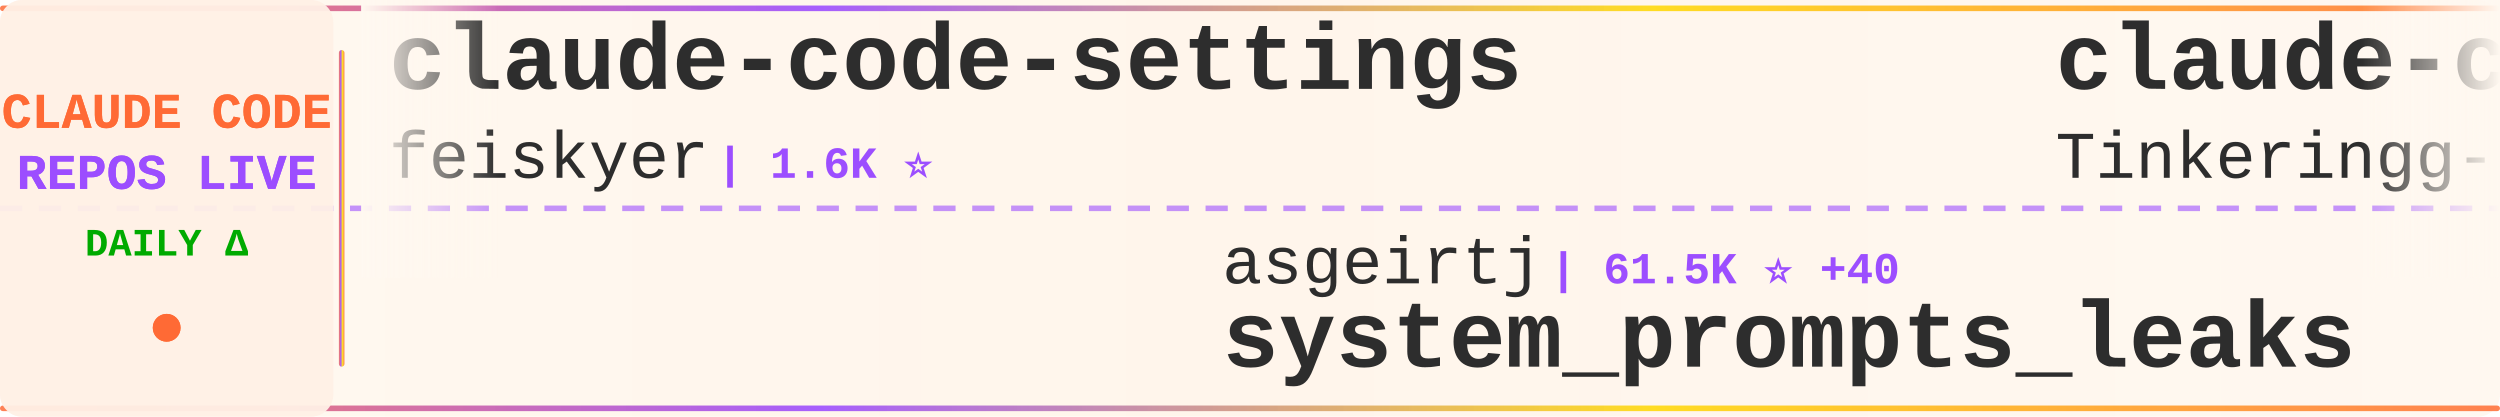
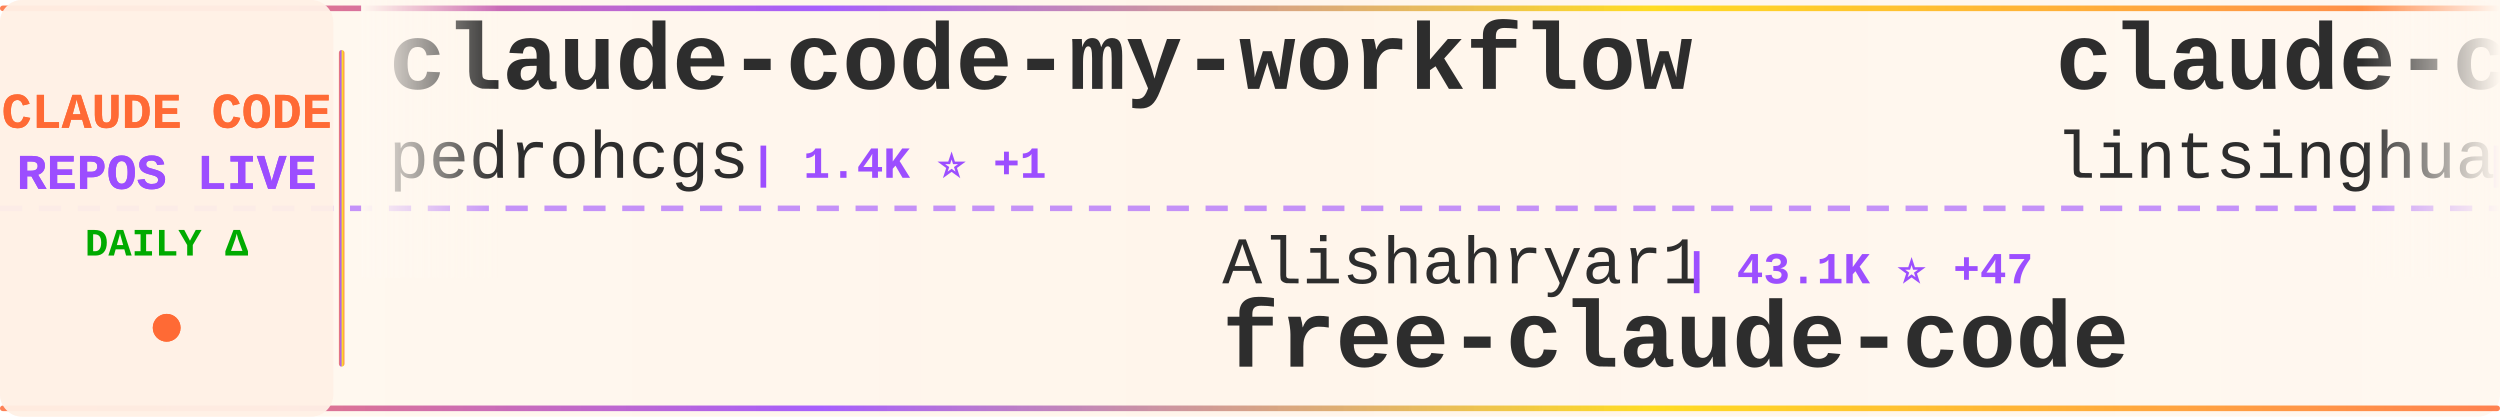
<svg xmlns="http://www.w3.org/2000/svg" width="900" height="150">
  <defs>
    <linearGradient id="tickerBg" x1="0%" y1="0%" x2="100%" y2="0%">
      <stop offset="0%" style="stop-color:#fff8f0;stop-opacity:0.98" />
      <stop offset="50%" style="stop-color:#fff5eb;stop-opacity:1" />
      <stop offset="100%" style="stop-color:#fff8f0;stop-opacity:0.98" />
    </linearGradient>
    <linearGradient id="borderGrad" x1="0%" y1="0%" x2="100%" y2="0%">
      <stop offset="0%" style="stop-color:#FF6B35;stop-opacity:0.85">
        <animate attributeName="stop-opacity" values="0.85;1;0.85" dur="2s" repeatCount="indefinite" />
      </stop>
      <stop offset="33%" style="stop-color:#9C4EFF;stop-opacity:0.9">
        <animate attributeName="stop-opacity" values="0.9;1;0.9" dur="2.2s" repeatCount="indefinite" />
      </stop>
      <stop offset="66%" style="stop-color:#FFD700;stop-opacity:0.85">
        <animate attributeName="stop-opacity" values="0.85;1;0.85" dur="1.8s" repeatCount="indefinite" />
      </stop>
      <stop offset="100%" style="stop-color:#FF6B35;stop-opacity:0.85">
        <animate attributeName="stop-opacity" values="0.85;1;0.85" dur="2s" repeatCount="indefinite" />
      </stop>
    </linearGradient>
    <filter id="textGlow">
      <feGaussianBlur stdDeviation="0.15" result="coloredBlur" />
      <feMerge>
        <feMergeNode in="coloredBlur" />
        <feMergeNode in="SourceGraphic" />
      </feMerge>
    </filter>
    <filter id="metricGlow">
      <feGaussianBlur stdDeviation="0.2" result="coloredBlur" />
      <feMerge>
        <feMergeNode in="coloredBlur" />
        <feMergeNode in="SourceGraphic" />
      </feMerge>
    </filter>
    <linearGradient id="leftFade" x1="0%" y1="0%" x2="100%" y2="0%">
      <stop offset="0%" style="stop-color:#fff8f0;stop-opacity:1" />
      <stop offset="100%" style="stop-color:#fff8f0;stop-opacity:0" />
    </linearGradient>
    <linearGradient id="rightFade" x1="0%" y1="0%" x2="100%" y2="0%">
      <stop offset="0%" style="stop-color:#fff8f0;stop-opacity:0" />
      <stop offset="100%" style="stop-color:#fff8f0;stop-opacity:1" />
    </linearGradient>
  </defs>
  <rect width="900" height="150" fill="url(#tickerBg)" rx="8" />
  <rect x="0" y="2" width="900" height="2" fill="url(#borderGrad)" rx="1" />
  <rect x="0" y="146" width="900" height="2" fill="url(#borderGrad)" rx="1" />
  <line x1="0" y1="75" x2="900" y2="75" stroke="#9C4EFF" stroke-width="2" stroke-dasharray="8 6" opacity="0.6" />
  <rect x="0" y="0" width="120" height="150" fill="#fff0e6" opacity="0.95" rx="8" />
  <text x="60" y="46" font-family="'Courier New', monospace" font-size="18" font-weight="bold" fill="#FF6B35" text-anchor="middle" filter="url(#textGlow)">
    CLAUDE CODE
  </text>
  <text x="60" y="68" font-family="'Courier New', monospace" font-size="18" font-weight="bold" fill="#9C4EFF" text-anchor="middle" filter="url(#textGlow)">
    REPOS LIVE
  </text>
  <text x="60" y="92" font-family="'Courier New', monospace" font-size="14" font-weight="bold" fill="#00aa00" text-anchor="middle">
    DAILY Δ
  </text>
  <circle cx="60" cy="118" r="5" fill="#FF6B35" filter="url(#metricGlow)">
    <animate attributeName="r" values="4;6;4" dur="1.5s" repeatCount="indefinite" />
    <animate attributeName="opacity" values="0.6;1;0.6" dur="1.5s" repeatCount="indefinite" />
  </circle>
  <rect x="122" y="18" width="2" height="114" fill="url(#borderGrad)" rx="1" />
  <clipPath id="tickerClip">
    <rect x="130" y="0" width="770" height="150" />
  </clipPath>
  <g clip-path="url(#tickerClip)">
    <g id="tickerItems">
      <animateTransform attributeName="transform" attributeType="XML" type="translate" from="0 0" to="-3000 0" dur="54s" repeatCount="indefinite" />
      <g transform="translate(0, 0)">
-         <text x="140" y="32" font-family="'Courier New', monospace" font-size="34" font-weight="bold" fill="#2d2d2d">claude-code-settings</text>
-         <text x="140" y="64" font-family="'Courier New', monospace" font-size="24" font-weight="normal" fill="#2d2d2d" opacity="1.0">feiskyer</text>
-         <text x="258" y="64" font-family="'Courier New', monospace" font-size="16" font-weight="bold" fill="#9C4EFF"> | 1.6K ⭐</text>
+         <text x="140" y="32" font-family="'Courier New', monospace" font-size="34" font-weight="bold" fill="#2d2d2d">claude-code-my-workflow</text>
+         <text x="140" y="64" font-family="'Courier New', monospace" font-size="24" font-weight="normal" fill="#2d2d2d" opacity="1.0">pedrohcgs</text>
+         <text x="270" y="64" font-family="'Courier New', monospace" font-size="16" font-weight="bold" fill="#9C4EFF"> | 1.4K ⭐ +1</text>
      </g>
      <g transform="translate(300, 0)">
-         <text x="140" y="102" font-family="'Courier New', monospace" font-size="24" font-weight="normal" fill="#2d2d2d" opacity="1.0">asgeirtj</text>
-         <text x="258" y="102" font-family="'Courier New', monospace" font-size="16" font-weight="bold" fill="#9C4EFF"> | 61.5K ⭐ +40</text>
-         <text x="140" y="132" font-family="'Courier New', monospace" font-size="34" font-weight="bold" fill="#2d2d2d">system_prompts_leaks</text>
+         <text x="140" y="102" font-family="'Courier New', monospace" font-size="24" font-weight="normal" fill="#2d2d2d" opacity="1.0">Alishahryar1</text>
+         <text x="306" y="102" font-family="'Courier New', monospace" font-size="16" font-weight="bold" fill="#9C4EFF"> | 43.1K ⭐ +47</text>
+         <text x="140" y="132" font-family="'Courier New', monospace" font-size="34" font-weight="bold" fill="#2d2d2d">free-claude-code</text>
      </g>
      <g transform="translate(600, 0)">
-         <text x="140" y="32" font-family="'Courier New', monospace" font-size="34" font-weight="bold" fill="#2d2d2d">claude-code</text>
-         <text x="140" y="64" font-family="'Courier New', monospace" font-size="24" font-weight="normal" fill="#2d2d2d" opacity="1.0">Tinkeringg-Lab</text>
-         <text x="330" y="64" font-family="'Courier New', monospace" font-size="16" font-weight="bold" fill="#9C4EFF"> | 211 ⭐</text>
+         <text x="140" y="32" font-family="'Courier New', monospace" font-size="34" font-weight="bold" fill="#2d2d2d">claude-code-book</text>
+         <text x="140" y="64" font-family="'Courier New', monospace" font-size="24" font-weight="normal" fill="#2d2d2d" opacity="1.0">lintsinghua</text>
+         <text x="294" y="64" font-family="'Courier New', monospace" font-size="16" font-weight="bold" fill="#9C4EFF"> | 4.0K ⭐</text>
      </g>
      <g transform="translate(900, 0)">
-         <text x="140" y="102" font-family="'Courier New', monospace" font-size="24" font-weight="normal" fill="#2d2d2d" opacity="1.0">ding113</text>
-         <text x="246" y="102" font-family="'Courier New', monospace" font-size="16" font-weight="bold" fill="#9C4EFF"> | 3.3K ⭐ +1</text>
-         <text x="140" y="132" font-family="'Courier New', monospace" font-size="34" font-weight="bold" fill="#2d2d2d">claude-code-hub</text>
+         <text x="140" y="102" font-family="'Courier New', monospace" font-size="24" font-weight="normal" fill="#2d2d2d" opacity="1.0">feiskyer</text>
+         <text x="258" y="102" font-family="'Courier New', monospace" font-size="16" font-weight="bold" fill="#9C4EFF"> | 1.6K ⭐</text>
+         <text x="140" y="132" font-family="'Courier New', monospace" font-size="34" font-weight="bold" fill="#2d2d2d">claude-code-settings</text>
      </g>
      <g transform="translate(1200, 0)">
-         <text x="140" y="32" font-family="'Courier New', monospace" font-size="34" font-weight="bold" fill="#2d2d2d">how-claude-code-works</text>
-         <text x="140" y="64" font-family="'Courier New', monospace" font-size="24" font-weight="normal" fill="#2d2d2d" opacity="1.0">Windy3f3f3f3f</text>
-         <text x="318" y="64" font-family="'Courier New', monospace" font-size="16" font-weight="bold" fill="#9C4EFF"> | 3.3K ⭐ +1</text>
+         <text x="140" y="32" font-family="'Courier New', monospace" font-size="34" font-weight="bold" fill="#2d2d2d">claude-code</text>
+         <text x="140" y="64" font-family="'Courier New', monospace" font-size="24" font-weight="normal" fill="#2d2d2d" opacity="1.0">codeaashu</text>
+         <text x="270" y="64" font-family="'Courier New', monospace" font-size="16" font-weight="bold" fill="#9C4EFF"> | 3.2K ⭐ +1</text>
      </g>
      <g transform="translate(1500, 0)">
-         <text x="140" y="102" font-family="'Courier New', monospace" font-size="24" font-weight="normal" fill="#2d2d2d" opacity="1.0">fazxes</text>
-         <text x="234" y="102" font-family="'Courier New', monospace" font-size="16" font-weight="bold" fill="#9C4EFF"> | 227 ⭐</text>
-         <text x="140" y="132" font-family="'Courier New', monospace" font-size="34" font-weight="bold" fill="#2d2d2d">Claude-code</text>
+         <text x="140" y="102" font-family="'Courier New', monospace" font-size="24" font-weight="normal" fill="#2d2d2d" opacity="1.0">ChinaSiro</text>
+         <text x="270" y="102" font-family="'Courier New', monospace" font-size="16" font-weight="bold" fill="#9C4EFF"> | 9.6K ⭐</text>
+         <text x="140" y="132" font-family="'Courier New', monospace" font-size="34" font-weight="bold" fill="#2d2d2d">claude-code-sourcemap</text>
      </g>
      <g transform="translate(1800, 0)">
-         <text x="140" y="32" font-family="'Courier New', monospace" font-size="34" font-weight="bold" fill="#2d2d2d">claude-coder</text>
-         <text x="140" y="64" font-family="'Courier New', monospace" font-size="24" font-weight="normal" fill="#2d2d2d" opacity="1.0">kodu-ai</text>
-         <text x="246" y="64" font-family="'Courier New', monospace" font-size="16" font-weight="bold" fill="#9C4EFF"> | 5.3K ⭐</text>
+         <text x="140" y="32" font-family="'Courier New', monospace" font-size="34" font-weight="bold" fill="#2d2d2d">claude-code-harness</text>
+         <text x="140" y="64" font-family="'Courier New', monospace" font-size="24" font-weight="normal" fill="#2d2d2d" opacity="1.0">Chachamaru127</text>
+         <text x="318" y="64" font-family="'Courier New', monospace" font-size="16" font-weight="bold" fill="#9C4EFF"> | 3.0K ⭐ +2</text>
      </g>
      <g transform="translate(2100, 0)">
-         <text x="140" y="102" font-family="'Courier New', monospace" font-size="24" font-weight="normal" fill="#2d2d2d" opacity="1.0">FlorianBruniaux</text>
-         <text x="342" y="102" font-family="'Courier New', monospace" font-size="16" font-weight="bold" fill="#9C4EFF"> | 5.6K ⭐ +4</text>
-         <text x="140" y="132" font-family="'Courier New', monospace" font-size="34" font-weight="bold" fill="#2d2d2d">claude-code-ultimate-gui...</text>
+         <text x="140" y="102" font-family="'Courier New', monospace" font-size="24" font-weight="normal" fill="#2d2d2d" opacity="1.0">isboyjc</text>
+         <text x="246" y="102" font-family="'Courier New', monospace" font-size="16" font-weight="bold" fill="#9C4EFF"> | 161 ⭐</text>
+         <text x="140" y="132" font-family="'Courier New', monospace" font-size="34" font-weight="bold" fill="#2d2d2d">claude-code</text>
      </g>
      <g transform="translate(2400, 0)">
-         <text x="140" y="32" font-family="'Courier New', monospace" font-size="34" font-weight="bold" fill="#2d2d2d">Claude-Code-Usage-Monito...</text>
-         <text x="140" y="64" font-family="'Courier New', monospace" font-size="24" font-weight="normal" fill="#2d2d2d" opacity="1.0">Maciek-roboblog</text>
-         <text x="342" y="64" font-family="'Courier New', monospace" font-size="16" font-weight="bold" fill="#9C4EFF"> | 8.5K ⭐ +4</text>
+         <text x="140" y="32" font-family="'Courier New', monospace" font-size="34" font-weight="bold" fill="#2d2d2d">Claude-Code</text>
+         <text x="140" y="64" font-family="'Courier New', monospace" font-size="24" font-weight="normal" fill="#2d2d2d" opacity="1.0">pengchengneo</text>
+         <text x="306" y="64" font-family="'Courier New', monospace" font-size="16" font-weight="bold" fill="#9C4EFF"> | 1.7K ⭐</text>
      </g>
      <g transform="translate(2700, 0)">
-         <text x="140" y="102" font-family="'Courier New', monospace" font-size="24" font-weight="normal" fill="#2d2d2d" opacity="1.0">KPR111</text>
-         <text x="234" y="102" font-family="'Courier New', monospace" font-size="16" font-weight="bold" fill="#9C4EFF"> | 18 ⭐</text>
-         <text x="140" y="132" font-family="'Courier New', monospace" font-size="34" font-weight="bold" fill="#2d2d2d">Claude-Code</text>
+         <text x="140" y="102" font-family="'Courier New', monospace" font-size="24" font-weight="normal" fill="#2d2d2d" opacity="1.0">JrCx7scC</text>
+         <text x="258" y="102" font-family="'Courier New', monospace" font-size="16" font-weight="bold" fill="#9C4EFF"> | 371 ⭐</text>
+         <text x="140" y="132" font-family="'Courier New', monospace" font-size="34" font-weight="bold" fill="#2d2d2d">claude-code-source</text>
      </g>
      <g transform="translate(3000, 0)">
-         <text x="140" y="32" font-family="'Courier New', monospace" font-size="34" font-weight="bold" fill="#2d2d2d">claude-code-settings</text>
-         <text x="140" y="64" font-family="'Courier New', monospace" font-size="24" font-weight="normal" fill="#2d2d2d" opacity="1.0">feiskyer</text>
-         <text x="258" y="64" font-family="'Courier New', monospace" font-size="16" font-weight="bold" fill="#9C4EFF"> | 1.6K ⭐</text>
+         <text x="140" y="32" font-family="'Courier New', monospace" font-size="34" font-weight="bold" fill="#2d2d2d">claude-code-my-workflow</text>
+         <text x="140" y="64" font-family="'Courier New', monospace" font-size="24" font-weight="normal" fill="#2d2d2d" opacity="1.0">pedrohcgs</text>
+         <text x="270" y="64" font-family="'Courier New', monospace" font-size="16" font-weight="bold" fill="#9C4EFF"> | 1.4K ⭐ +1</text>
      </g>
      <g transform="translate(3300, 0)">
-         <text x="140" y="102" font-family="'Courier New', monospace" font-size="24" font-weight="normal" fill="#2d2d2d" opacity="1.0">asgeirtj</text>
-         <text x="258" y="102" font-family="'Courier New', monospace" font-size="16" font-weight="bold" fill="#9C4EFF"> | 61.5K ⭐ +40</text>
-         <text x="140" y="132" font-family="'Courier New', monospace" font-size="34" font-weight="bold" fill="#2d2d2d">system_prompts_leaks</text>
+         <text x="140" y="102" font-family="'Courier New', monospace" font-size="24" font-weight="normal" fill="#2d2d2d" opacity="1.0">Alishahryar1</text>
+         <text x="306" y="102" font-family="'Courier New', monospace" font-size="16" font-weight="bold" fill="#9C4EFF"> | 43.1K ⭐ +47</text>
+         <text x="140" y="132" font-family="'Courier New', monospace" font-size="34" font-weight="bold" fill="#2d2d2d">free-claude-code</text>
      </g>
      <g transform="translate(3600, 0)">
-         <text x="140" y="32" font-family="'Courier New', monospace" font-size="34" font-weight="bold" fill="#2d2d2d">claude-code</text>
-         <text x="140" y="64" font-family="'Courier New', monospace" font-size="24" font-weight="normal" fill="#2d2d2d" opacity="1.0">Tinkeringg-Lab</text>
-         <text x="330" y="64" font-family="'Courier New', monospace" font-size="16" font-weight="bold" fill="#9C4EFF"> | 211 ⭐</text>
+         <text x="140" y="32" font-family="'Courier New', monospace" font-size="34" font-weight="bold" fill="#2d2d2d">claude-code-book</text>
+         <text x="140" y="64" font-family="'Courier New', monospace" font-size="24" font-weight="normal" fill="#2d2d2d" opacity="1.0">lintsinghua</text>
+         <text x="294" y="64" font-family="'Courier New', monospace" font-size="16" font-weight="bold" fill="#9C4EFF"> | 4.0K ⭐</text>
      </g>
      <g transform="translate(3900, 0)">
-         <text x="140" y="102" font-family="'Courier New', monospace" font-size="24" font-weight="normal" fill="#2d2d2d" opacity="1.0">ding113</text>
-         <text x="246" y="102" font-family="'Courier New', monospace" font-size="16" font-weight="bold" fill="#9C4EFF"> | 3.3K ⭐ +1</text>
-         <text x="140" y="132" font-family="'Courier New', monospace" font-size="34" font-weight="bold" fill="#2d2d2d">claude-code-hub</text>
+         <text x="140" y="102" font-family="'Courier New', monospace" font-size="24" font-weight="normal" fill="#2d2d2d" opacity="1.0">feiskyer</text>
+         <text x="258" y="102" font-family="'Courier New', monospace" font-size="16" font-weight="bold" fill="#9C4EFF"> | 1.6K ⭐</text>
+         <text x="140" y="132" font-family="'Courier New', monospace" font-size="34" font-weight="bold" fill="#2d2d2d">claude-code-settings</text>
      </g>
    </g>
  </g>
  <rect x="130" y="0" width="50" height="100" fill="url(#leftFade)" />
  <rect x="850" y="0" width="50" height="100" fill="url(#rightFade)" />
</svg>
